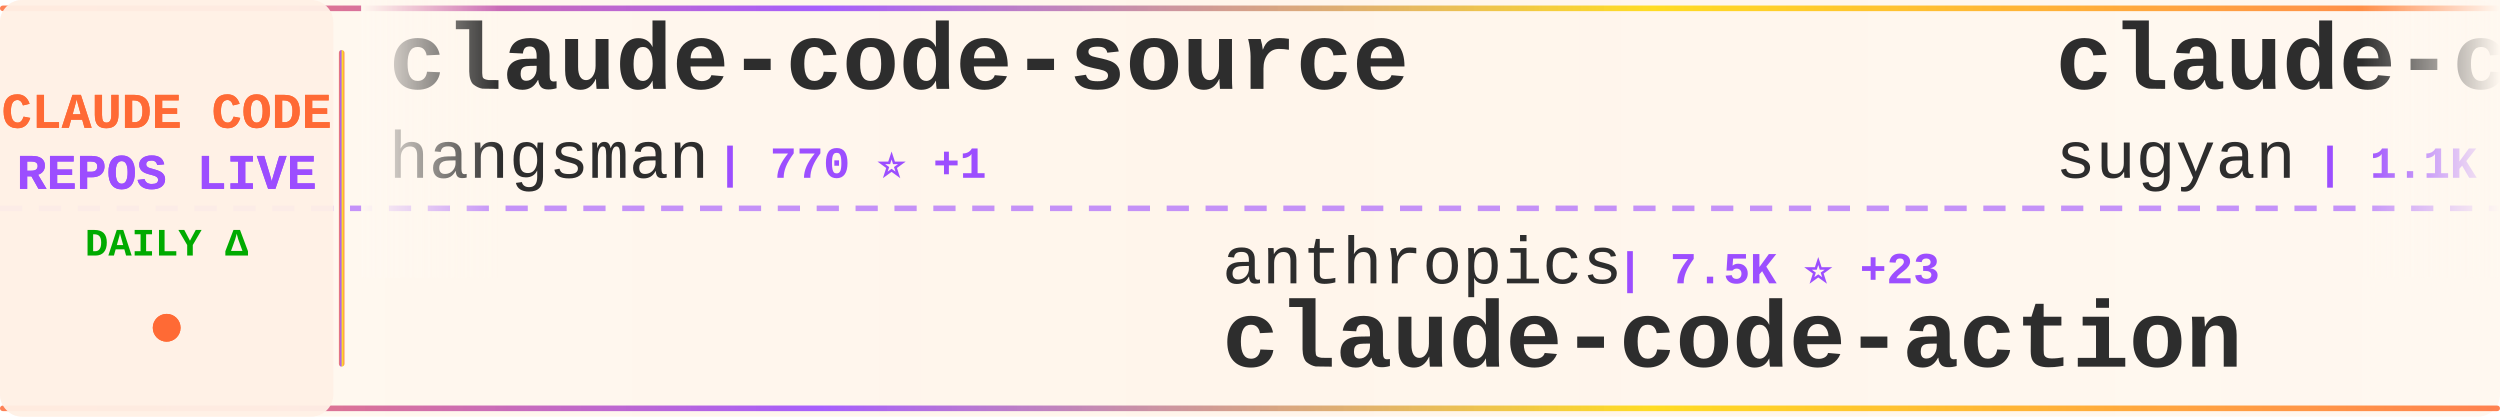
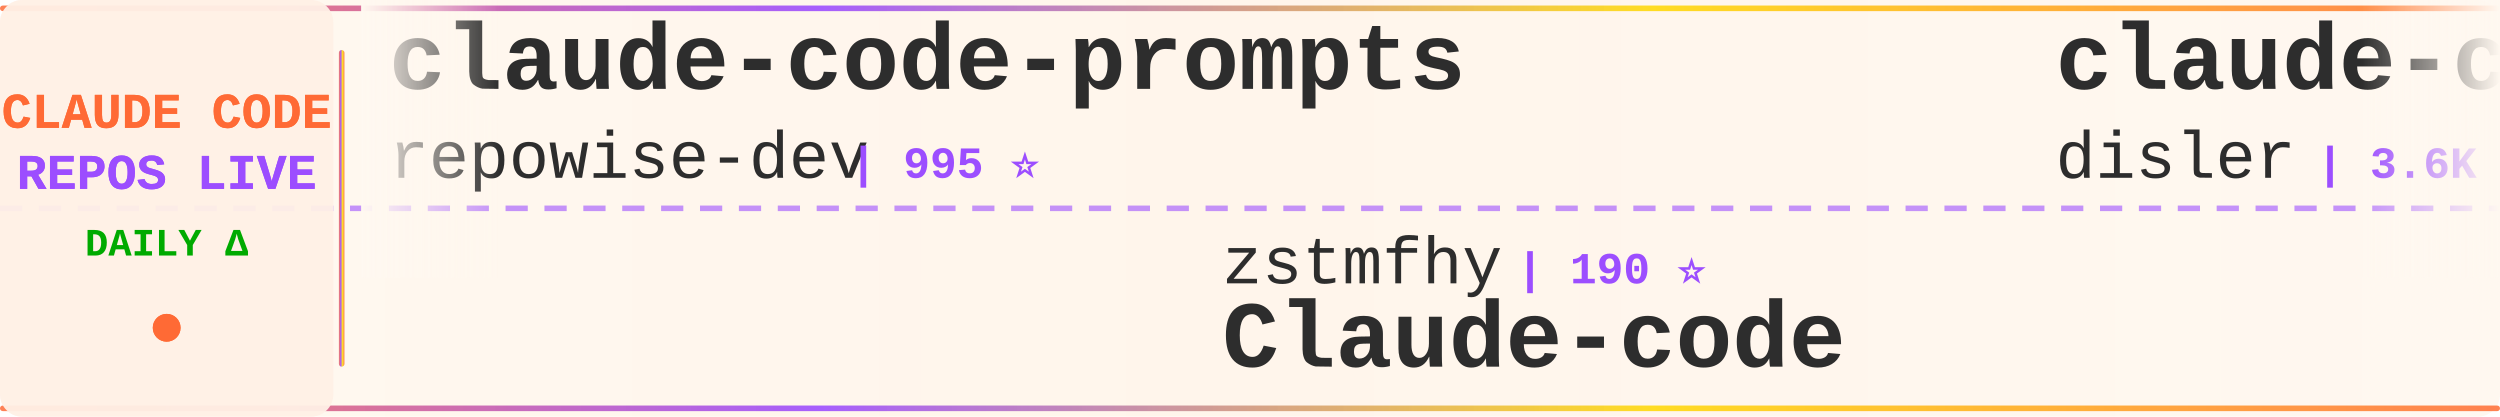
<svg xmlns="http://www.w3.org/2000/svg" width="900" height="150">
  <defs>
    <linearGradient id="tickerBg" x1="0%" y1="0%" x2="100%" y2="0%">
      <stop offset="0%" style="stop-color:#fff8f0;stop-opacity:0.98" />
      <stop offset="50%" style="stop-color:#fff5eb;stop-opacity:1" />
      <stop offset="100%" style="stop-color:#fff8f0;stop-opacity:0.98" />
    </linearGradient>
    <linearGradient id="borderGrad" x1="0%" y1="0%" x2="100%" y2="0%">
      <stop offset="0%" style="stop-color:#FF6B35;stop-opacity:0.85">
        <animate attributeName="stop-opacity" values="0.85;1;0.85" dur="2s" repeatCount="indefinite" />
      </stop>
      <stop offset="33%" style="stop-color:#9C4EFF;stop-opacity:0.9">
        <animate attributeName="stop-opacity" values="0.9;1;0.9" dur="2.2s" repeatCount="indefinite" />
      </stop>
      <stop offset="66%" style="stop-color:#FFD700;stop-opacity:0.85">
        <animate attributeName="stop-opacity" values="0.85;1;0.85" dur="1.8s" repeatCount="indefinite" />
      </stop>
      <stop offset="100%" style="stop-color:#FF6B35;stop-opacity:0.85">
        <animate attributeName="stop-opacity" values="0.85;1;0.85" dur="2s" repeatCount="indefinite" />
      </stop>
    </linearGradient>
    <filter id="textGlow">
      <feGaussianBlur stdDeviation="0.15" result="coloredBlur" />
      <feMerge>
        <feMergeNode in="coloredBlur" />
        <feMergeNode in="SourceGraphic" />
      </feMerge>
    </filter>
    <filter id="metricGlow">
      <feGaussianBlur stdDeviation="0.2" result="coloredBlur" />
      <feMerge>
        <feMergeNode in="coloredBlur" />
        <feMergeNode in="SourceGraphic" />
      </feMerge>
    </filter>
    <linearGradient id="leftFade" x1="0%" y1="0%" x2="100%" y2="0%">
      <stop offset="0%" style="stop-color:#fff8f0;stop-opacity:1" />
      <stop offset="100%" style="stop-color:#fff8f0;stop-opacity:0" />
    </linearGradient>
    <linearGradient id="rightFade" x1="0%" y1="0%" x2="100%" y2="0%">
      <stop offset="0%" style="stop-color:#fff8f0;stop-opacity:0" />
      <stop offset="100%" style="stop-color:#fff8f0;stop-opacity:1" />
    </linearGradient>
  </defs>
  <rect width="900" height="150" fill="url(#tickerBg)" rx="8" />
  <rect x="0" y="2" width="900" height="2" fill="url(#borderGrad)" rx="1" />
  <rect x="0" y="146" width="900" height="2" fill="url(#borderGrad)" rx="1" />
  <line x1="0" y1="75" x2="900" y2="75" stroke="#9C4EFF" stroke-width="2" stroke-dasharray="8 6" opacity="0.6" />
  <rect x="0" y="0" width="120" height="150" fill="#fff0e6" opacity="0.95" rx="8" />
  <text x="60" y="46" font-family="'Courier New', monospace" font-size="18" font-weight="bold" fill="#FF6B35" text-anchor="middle" filter="url(#textGlow)">
    CLAUDE CODE
  </text>
  <text x="60" y="68" font-family="'Courier New', monospace" font-size="18" font-weight="bold" fill="#9C4EFF" text-anchor="middle" filter="url(#textGlow)">
    REPOS LIVE
  </text>
  <text x="60" y="92" font-family="'Courier New', monospace" font-size="14" font-weight="bold" fill="#00aa00" text-anchor="middle">
    DAILY Δ
  </text>
  <circle cx="60" cy="118" r="5" fill="#FF6B35" filter="url(#metricGlow)">
    <animate attributeName="r" values="4;6;4" dur="1.5s" repeatCount="indefinite" />
    <animate attributeName="opacity" values="0.6;1;0.6" dur="1.5s" repeatCount="indefinite" />
  </circle>
  <rect x="122" y="18" width="2" height="114" fill="url(#borderGrad)" rx="1" />
  <clipPath id="tickerClip">
    <rect x="130" y="0" width="770" height="150" />
  </clipPath>
  <g clip-path="url(#tickerClip)">
    <g id="tickerItems">
      <animateTransform attributeName="transform" attributeType="XML" type="translate" from="0 0" to="-3000 0" dur="54s" repeatCount="indefinite" />
      <g transform="translate(0, 0)">
-         <text x="140" y="32" font-family="'Courier New', monospace" font-size="34" font-weight="bold" fill="#2d2d2d">claude-code-source</text>
-         <text x="140" y="64" font-family="'Courier New', monospace" font-size="24" font-weight="normal" fill="#2d2d2d" opacity="1.0">hangsman</text>
-         <text x="258" y="64" font-family="'Courier New', monospace" font-size="16" font-weight="bold" fill="#9C4EFF"> | 770 ⭐ +1</text>
+         <text x="140" y="32" font-family="'Courier New', monospace" font-size="34" font-weight="bold" fill="#2d2d2d">claude-code-prompts</text>
+         <text x="140" y="64" font-family="'Courier New', monospace" font-size="24" font-weight="normal" fill="#2d2d2d" opacity="1.0">repowise-dev</text>
+         <text x="306" y="64" font-family="'Courier New', monospace" font-size="16" font-weight="bold" fill="#9C4EFF"> | 995 ⭐</text>
      </g>
      <g transform="translate(300, 0)">
-         <text x="140" y="102" font-family="'Courier New', monospace" font-size="24" font-weight="normal" fill="#2d2d2d" opacity="1.0">anthropics</text>
-         <text x="282" y="102" font-family="'Courier New', monospace" font-size="16" font-weight="bold" fill="#9C4EFF"> | 7.5K ⭐ +23</text>
-         <text x="140" y="132" font-family="'Courier New', monospace" font-size="34" font-weight="bold" fill="#2d2d2d">claude-code-action</text>
+         <text x="140" y="102" font-family="'Courier New', monospace" font-size="24" font-weight="normal" fill="#2d2d2d" opacity="1.0">zstmfhy</text>
+         <text x="246" y="102" font-family="'Courier New', monospace" font-size="16" font-weight="bold" fill="#9C4EFF"> | 190 ⭐</text>
+         <text x="140" y="132" font-family="'Courier New', monospace" font-size="34" font-weight="bold" fill="#2d2d2d">Claude-code</text>
      </g>
      <g transform="translate(600, 0)">
-         <text x="140" y="32" font-family="'Courier New', monospace" font-size="34" font-weight="bold" fill="#2d2d2d">claude-code-webui</text>
-         <text x="140" y="64" font-family="'Courier New', monospace" font-size="24" font-weight="normal" fill="#2d2d2d" opacity="1.0">sugyan</text>
-         <text x="234" y="64" font-family="'Courier New', monospace" font-size="16" font-weight="bold" fill="#9C4EFF"> | 1.1K ⭐ +3</text>
+         <text x="140" y="32" font-family="'Courier New', monospace" font-size="34" font-weight="bold" fill="#2d2d2d">claude-code-hooks-master...</text>
+         <text x="140" y="64" font-family="'Courier New', monospace" font-size="24" font-weight="normal" fill="#2d2d2d" opacity="1.0">disler</text>
+         <text x="234" y="64" font-family="'Courier New', monospace" font-size="16" font-weight="bold" fill="#9C4EFF"> | 3.6K ⭐ +2</text>
      </g>
      <g transform="translate(900, 0)">
-         <text x="140" y="102" font-family="'Courier New', monospace" font-size="24" font-weight="normal" fill="#2d2d2d" opacity="1.0">Windy3f3f3f3f</text>
-         <text x="318" y="102" font-family="'Courier New', monospace" font-size="16" font-weight="bold" fill="#9C4EFF"> | 2.2K ⭐ +92</text>
-         <text x="140" y="132" font-family="'Courier New', monospace" font-size="34" font-weight="bold" fill="#2d2d2d">how-claude-code-works</text>
+         <text x="140" y="102" font-family="'Courier New', monospace" font-size="24" font-weight="normal" fill="#2d2d2d" opacity="1.0">andrew-kramer-inno</text>
+         <text x="378" y="102" font-family="'Courier New', monospace" font-size="16" font-weight="bold" fill="#9C4EFF"> | 586 ⭐</text>
+         <text x="140" y="132" font-family="'Courier New', monospace" font-size="34" font-weight="bold" fill="#2d2d2d">claude-code-source-build</text>
      </g>
      <g transform="translate(1200, 0)">
-         <text x="140" y="32" font-family="'Courier New', monospace" font-size="34" font-weight="bold" fill="#2d2d2d">skills</text>
-         <text x="140" y="64" font-family="'Courier New', monospace" font-size="24" font-weight="normal" fill="#2d2d2d" opacity="1.0">anthropics</text>
-         <text x="282" y="64" font-family="'Courier New', monospace" font-size="16" font-weight="bold" fill="#9C4EFF"> | 130.1K ⭐ +754</text>
+         <text x="140" y="32" font-family="'Courier New', monospace" font-size="34" font-weight="bold" fill="#2d2d2d">claude-code-cheat-sheet</text>
+         <text x="140" y="64" font-family="'Courier New', monospace" font-size="24" font-weight="normal" fill="#2d2d2d" opacity="1.0">Njengah</text>
+         <text x="246" y="64" font-family="'Courier New', monospace" font-size="16" font-weight="bold" fill="#9C4EFF"> | 1.7K ⭐ +6</text>
      </g>
      <g transform="translate(1500, 0)">
-         <text x="140" y="102" font-family="'Courier New', monospace" font-size="24" font-weight="normal" fill="#2d2d2d" opacity="1.0">lorryjovens-hub</text>
-         <text x="342" y="102" font-family="'Courier New', monospace" font-size="16" font-weight="bold" fill="#9C4EFF"> | 1.5K ⭐ +7</text>
-         <text x="140" y="132" font-family="'Courier New', monospace" font-size="34" font-weight="bold" fill="#2d2d2d">claude-code-rust</text>
+         <text x="140" y="102" font-family="'Courier New', monospace" font-size="24" font-weight="normal" fill="#2d2d2d" opacity="1.0">router-for-me</text>
+         <text x="318" y="102" font-family="'Courier New', monospace" font-size="16" font-weight="bold" fill="#9C4EFF"> | 31.4K ⭐ +259</text>
+         <text x="140" y="132" font-family="'Courier New', monospace" font-size="34" font-weight="bold" fill="#2d2d2d">CLIProxyAPI</text>
      </g>
      <g transform="translate(1800, 0)">
-         <text x="140" y="32" font-family="'Courier New', monospace" font-size="34" font-weight="bold" fill="#2d2d2d">Claude-Code-Source-Study</text>
-         <text x="140" y="64" font-family="'Courier New', monospace" font-size="24" font-weight="normal" fill="#2d2d2d" opacity="1.0">luyao618</text>
-         <text x="258" y="64" font-family="'Courier New', monospace" font-size="16" font-weight="bold" fill="#9C4EFF"> | 1.3K ⭐ +15</text>
+         <text x="140" y="32" font-family="'Courier New', monospace" font-size="34" font-weight="bold" fill="#2d2d2d">claude-code-showcase</text>
+         <text x="140" y="64" font-family="'Courier New', monospace" font-size="24" font-weight="normal" fill="#2d2d2d" opacity="1.0">ChrisWiles</text>
+         <text x="282" y="64" font-family="'Courier New', monospace" font-size="16" font-weight="bold" fill="#9C4EFF"> | 5.9K ⭐ +3</text>
      </g>
      <g transform="translate(2100, 0)">
-         <text x="140" y="102" font-family="'Courier New', monospace" font-size="24" font-weight="normal" fill="#2d2d2d" opacity="1.0">affaan-m</text>
-         <text x="258" y="102" font-family="'Courier New', monospace" font-size="16" font-weight="bold" fill="#9C4EFF"> | 175.5K ⭐ +632</text>
-         <text x="140" y="132" font-family="'Courier New', monospace" font-size="34" font-weight="bold" fill="#2d2d2d">everything-claude-code</text>
+         <text x="140" y="102" font-family="'Courier New', monospace" font-size="24" font-weight="normal" fill="#2d2d2d" opacity="1.0">centminmod</text>
+         <text x="282" y="102" font-family="'Courier New', monospace" font-size="16" font-weight="bold" fill="#9C4EFF"> | 2.3K ⭐ +9</text>
+         <text x="140" y="132" font-family="'Courier New', monospace" font-size="34" font-weight="bold" fill="#2d2d2d">my-claude-code-setup</text>
      </g>
      <g transform="translate(2400, 0)">
-         <text x="140" y="32" font-family="'Courier New', monospace" font-size="34" font-weight="bold" fill="#2d2d2d">claude-code-base-action</text>
-         <text x="140" y="64" font-family="'Courier New', monospace" font-size="24" font-weight="normal" fill="#2d2d2d" opacity="1.0">anthropics</text>
-         <text x="282" y="64" font-family="'Courier New', monospace" font-size="16" font-weight="bold" fill="#9C4EFF"> | 814 ⭐ +4</text>
+         <text x="140" y="32" font-family="'Courier New', monospace" font-size="34" font-weight="bold" fill="#2d2d2d">claude-code-from-scratch</text>
+         <text x="140" y="64" font-family="'Courier New', monospace" font-size="24" font-weight="normal" fill="#2d2d2d" opacity="1.0">Windy3f3f3f3f</text>
+         <text x="318" y="64" font-family="'Courier New', monospace" font-size="16" font-weight="bold" fill="#9C4EFF"> | 1.1K ⭐ +10</text>
      </g>
      <g transform="translate(2700, 0)">
-         <text x="140" y="102" font-family="'Courier New', monospace" font-size="24" font-weight="normal" fill="#2d2d2d" opacity="1.0">ComposioHQ</text>
-         <text x="282" y="102" font-family="'Courier New', monospace" font-size="16" font-weight="bold" fill="#9C4EFF"> | 58.6K ⭐ +228</text>
-         <text x="140" y="132" font-family="'Courier New', monospace" font-size="34" font-weight="bold" fill="#2d2d2d">awesome-claude-skills</text>
+         <text x="140" y="102" font-family="'Courier New', monospace" font-size="24" font-weight="normal" fill="#2d2d2d" opacity="1.0">anthropics</text>
+         <text x="282" y="102" font-family="'Courier New', monospace" font-size="16" font-weight="bold" fill="#9C4EFF"> | 4.5K ⭐ +14</text>
+         <text x="140" y="132" font-family="'Courier New', monospace" font-size="34" font-weight="bold" fill="#2d2d2d">claude-code-security-rev...</text>
      </g>
      <g transform="translate(3000, 0)">
-         <text x="140" y="32" font-family="'Courier New', monospace" font-size="34" font-weight="bold" fill="#2d2d2d">claude-code-source</text>
-         <text x="140" y="64" font-family="'Courier New', monospace" font-size="24" font-weight="normal" fill="#2d2d2d" opacity="1.0">hangsman</text>
-         <text x="258" y="64" font-family="'Courier New', monospace" font-size="16" font-weight="bold" fill="#9C4EFF"> | 770 ⭐ +1</text>
+         <text x="140" y="32" font-family="'Courier New', monospace" font-size="34" font-weight="bold" fill="#2d2d2d">claude-code-prompts</text>
+         <text x="140" y="64" font-family="'Courier New', monospace" font-size="24" font-weight="normal" fill="#2d2d2d" opacity="1.0">repowise-dev</text>
+         <text x="306" y="64" font-family="'Courier New', monospace" font-size="16" font-weight="bold" fill="#9C4EFF"> | 995 ⭐</text>
      </g>
      <g transform="translate(3300, 0)">
-         <text x="140" y="102" font-family="'Courier New', monospace" font-size="24" font-weight="normal" fill="#2d2d2d" opacity="1.0">anthropics</text>
-         <text x="282" y="102" font-family="'Courier New', monospace" font-size="16" font-weight="bold" fill="#9C4EFF"> | 7.5K ⭐ +23</text>
-         <text x="140" y="132" font-family="'Courier New', monospace" font-size="34" font-weight="bold" fill="#2d2d2d">claude-code-action</text>
+         <text x="140" y="102" font-family="'Courier New', monospace" font-size="24" font-weight="normal" fill="#2d2d2d" opacity="1.0">zstmfhy</text>
+         <text x="246" y="102" font-family="'Courier New', monospace" font-size="16" font-weight="bold" fill="#9C4EFF"> | 190 ⭐</text>
+         <text x="140" y="132" font-family="'Courier New', monospace" font-size="34" font-weight="bold" fill="#2d2d2d">Claude-code</text>
      </g>
      <g transform="translate(3600, 0)">
-         <text x="140" y="32" font-family="'Courier New', monospace" font-size="34" font-weight="bold" fill="#2d2d2d">claude-code-webui</text>
-         <text x="140" y="64" font-family="'Courier New', monospace" font-size="24" font-weight="normal" fill="#2d2d2d" opacity="1.0">sugyan</text>
-         <text x="234" y="64" font-family="'Courier New', monospace" font-size="16" font-weight="bold" fill="#9C4EFF"> | 1.1K ⭐ +3</text>
+         <text x="140" y="32" font-family="'Courier New', monospace" font-size="34" font-weight="bold" fill="#2d2d2d">claude-code-hooks-master...</text>
+         <text x="140" y="64" font-family="'Courier New', monospace" font-size="24" font-weight="normal" fill="#2d2d2d" opacity="1.0">disler</text>
+         <text x="234" y="64" font-family="'Courier New', monospace" font-size="16" font-weight="bold" fill="#9C4EFF"> | 3.6K ⭐ +2</text>
      </g>
      <g transform="translate(3900, 0)">
-         <text x="140" y="102" font-family="'Courier New', monospace" font-size="24" font-weight="normal" fill="#2d2d2d" opacity="1.0">Windy3f3f3f3f</text>
-         <text x="318" y="102" font-family="'Courier New', monospace" font-size="16" font-weight="bold" fill="#9C4EFF"> | 2.2K ⭐ +92</text>
-         <text x="140" y="132" font-family="'Courier New', monospace" font-size="34" font-weight="bold" fill="#2d2d2d">how-claude-code-works</text>
+         <text x="140" y="102" font-family="'Courier New', monospace" font-size="24" font-weight="normal" fill="#2d2d2d" opacity="1.0">andrew-kramer-inno</text>
+         <text x="378" y="102" font-family="'Courier New', monospace" font-size="16" font-weight="bold" fill="#9C4EFF"> | 586 ⭐</text>
+         <text x="140" y="132" font-family="'Courier New', monospace" font-size="34" font-weight="bold" fill="#2d2d2d">claude-code-source-build</text>
      </g>
    </g>
  </g>
  <rect x="130" y="0" width="50" height="100" fill="url(#leftFade)" />
  <rect x="850" y="0" width="50" height="100" fill="url(#rightFade)" />
</svg>
